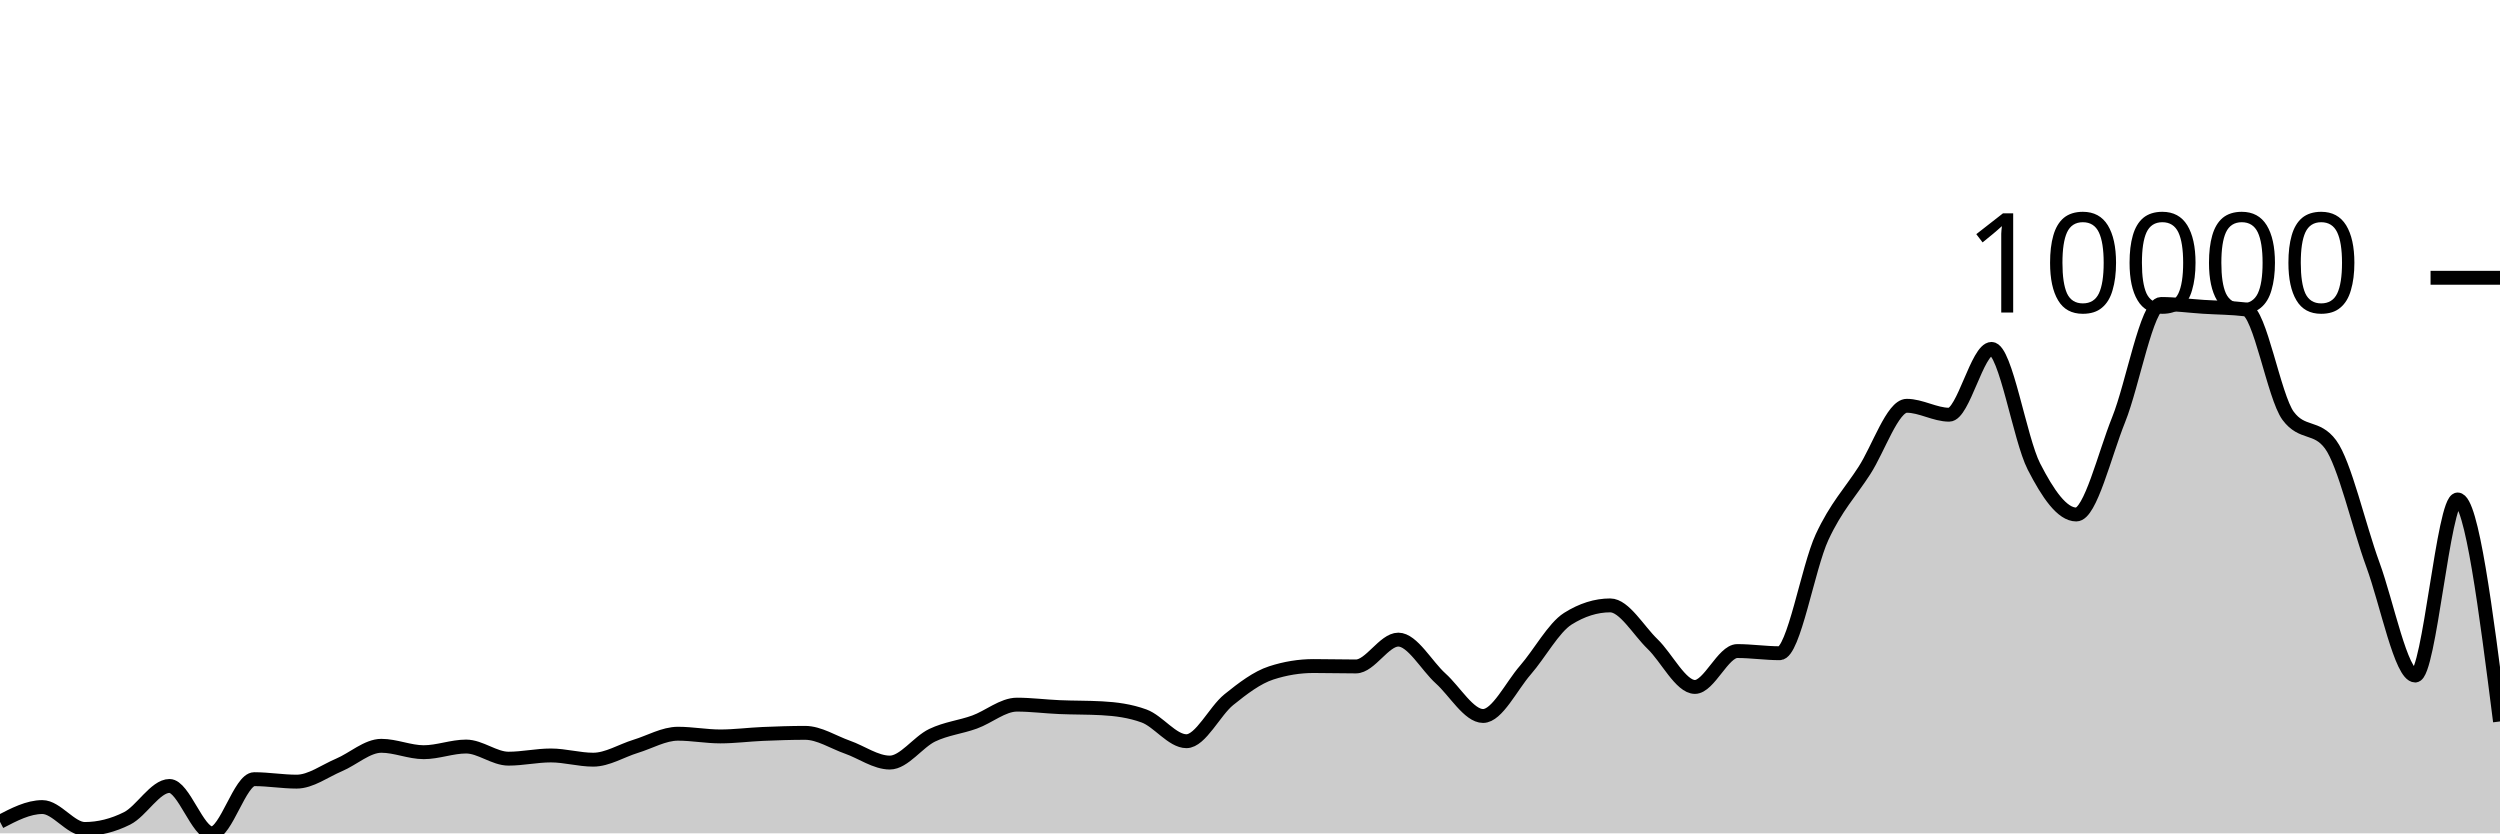
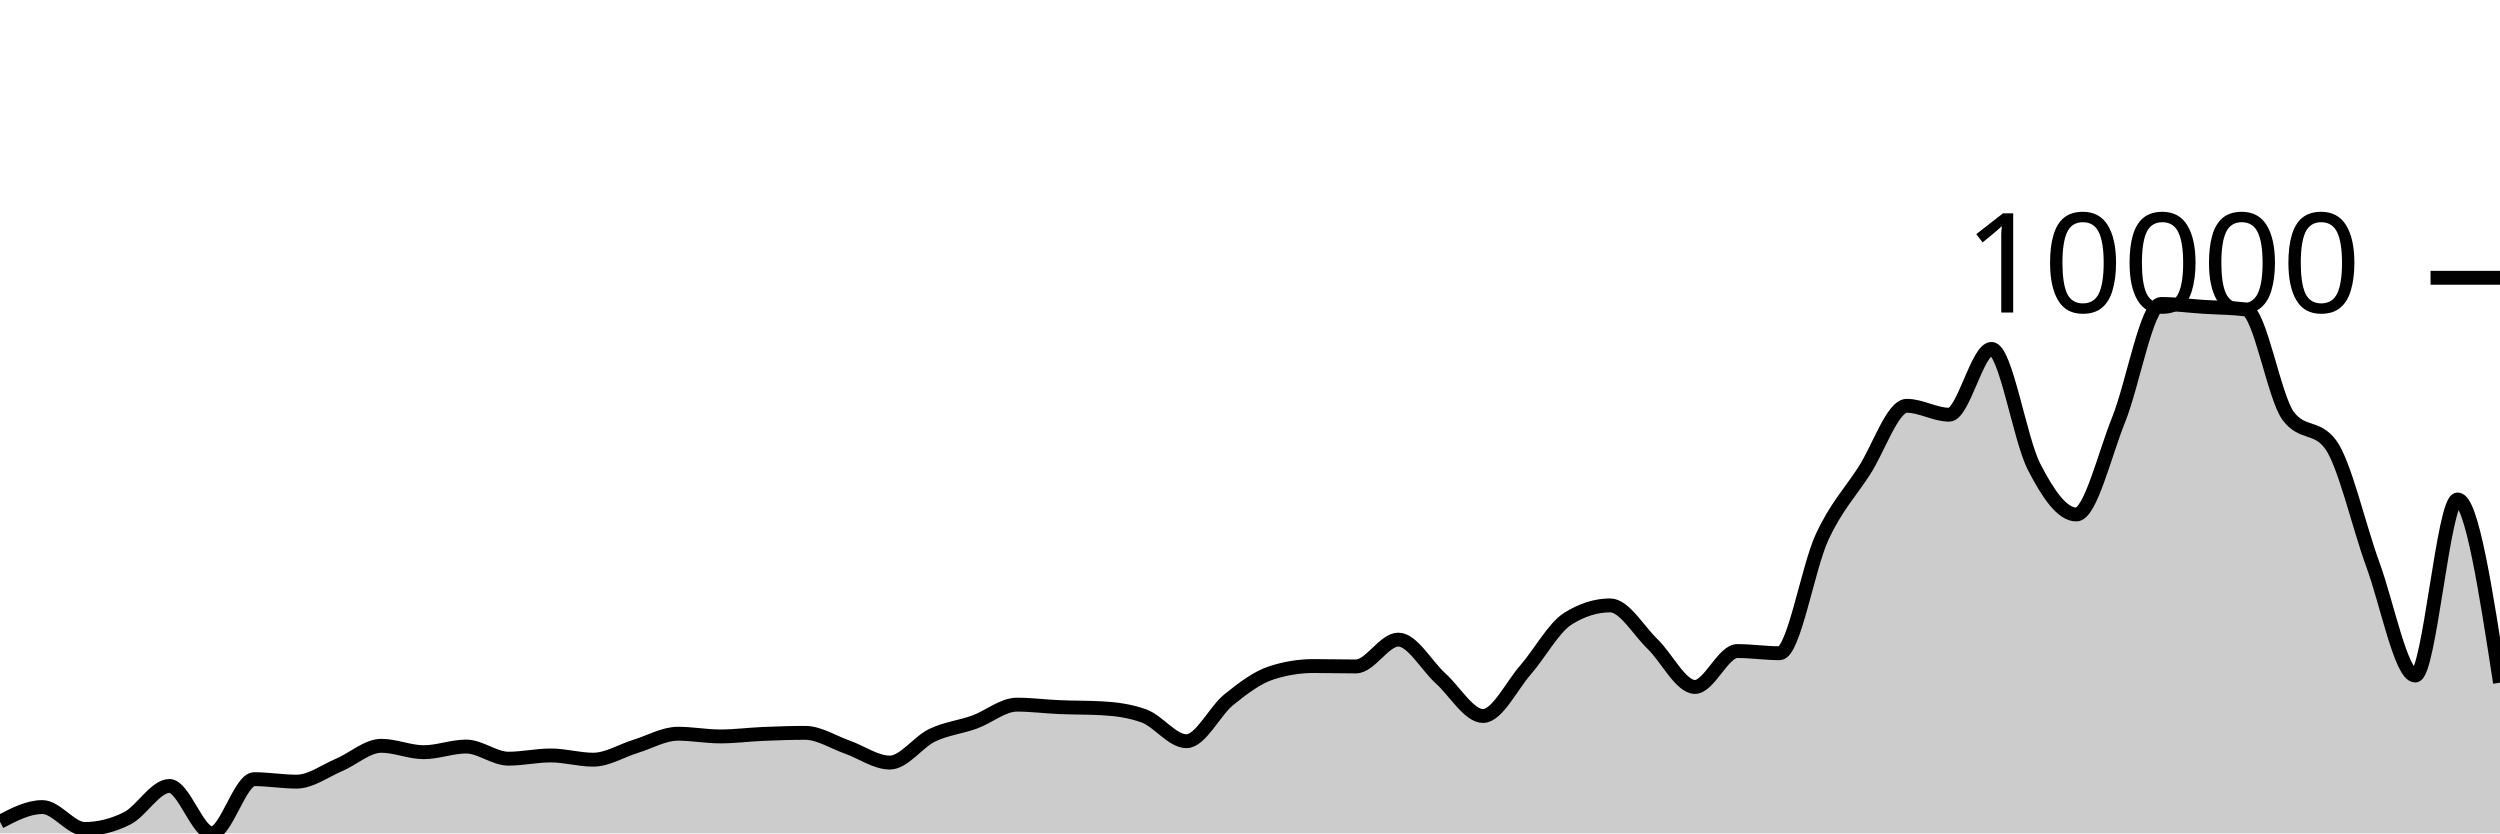
<svg xmlns="http://www.w3.org/2000/svg" viewBox="0 0 180 60">
  <g transform="translate(0,20)">
-     <path class="area" fill="rgba(0, 0, 0, 0.2)" d="M0,39.17C1.017,38.639,2.034,38.108,3.051,38.108C4.068,38.108,5.085,39.686,6.102,39.686C7.119,39.686,8.136,39.431,9.153,38.922C10.169,38.412,11.186,36.589,12.203,36.589C13.22,36.589,14.237,40,15.254,40C16.271,40,17.288,36.1,18.305,36.1C19.322,36.1,20.339,36.278,21.356,36.278C22.373,36.278,23.39,35.507,24.407,35.077C25.424,34.647,26.441,33.698,27.458,33.698C28.475,33.698,29.492,34.158,30.508,34.158C31.525,34.158,32.542,33.751,33.559,33.751C34.576,33.751,35.593,34.624,36.61,34.624C37.627,34.624,38.644,34.393,39.661,34.393C40.678,34.393,41.695,34.697,42.712,34.697C43.729,34.697,44.746,34.049,45.763,33.737C46.78,33.426,47.797,32.828,48.814,32.828C49.831,32.828,50.847,33.023,51.864,33.023C52.881,33.023,53.898,32.887,54.915,32.844C55.932,32.801,56.949,32.765,57.966,32.765C58.983,32.765,60,33.44,61.017,33.797C62.034,34.154,63.051,34.905,64.068,34.905C65.085,34.905,66.102,33.423,67.119,32.937C68.136,32.451,69.153,32.355,70.169,31.987C71.186,31.62,72.203,30.734,73.22,30.734C74.237,30.734,75.254,30.869,76.271,30.912C77.288,30.956,78.305,30.94,79.322,30.995C80.339,31.05,81.356,31.18,82.373,31.551C83.39,31.921,84.407,33.367,85.424,33.367C86.441,33.367,87.458,31.196,88.475,30.376C89.492,29.557,90.508,28.782,91.525,28.451C92.542,28.12,93.559,27.955,94.576,27.955C95.593,27.955,96.61,27.984,97.627,27.984C98.644,27.984,99.661,26.052,100.678,26.052C101.695,26.052,102.712,27.935,103.729,28.851C104.746,29.768,105.763,31.551,106.78,31.551C107.797,31.551,108.814,29.409,109.831,28.242C110.847,27.076,111.864,25.192,112.881,24.55C113.898,23.909,114.915,23.588,115.932,23.588C116.949,23.588,117.966,25.391,118.983,26.37C120,27.349,121.017,29.46,122.034,29.46C123.051,29.46,124.068,26.876,125.085,26.876C126.102,26.876,127.119,27.032,128.136,27.032C129.153,27.032,130.169,20.871,131.186,18.678C132.203,16.486,133.22,15.455,134.237,13.878C135.254,12.301,136.271,9.217,137.288,9.217C138.305,9.217,139.322,9.859,140.339,9.859C141.356,9.859,142.373,5.121,143.39,5.121C144.407,5.121,145.424,11.6,146.441,13.587C147.458,15.574,148.475,17.044,149.492,17.044C150.508,17.044,151.525,12.742,152.542,10.216C153.559,7.689,154.576,1.886,155.593,1.886C156.61,1.886,157.627,2.025,158.644,2.091C159.661,2.156,160.678,2.154,161.695,2.279C162.712,2.405,163.729,8.574,164.746,9.941C165.763,11.309,166.78,10.625,167.797,11.992C168.814,13.36,169.831,17.879,170.847,20.653C171.864,23.428,172.881,28.639,173.898,28.639C174.915,28.639,175.932,15.962,176.949,15.962C177.966,15.962,178.983,23.953,180,31.944L180,40C178.983,40,177.966,40,176.949,40C175.932,40,174.915,40,173.898,40C172.881,40,171.864,40,170.847,40C169.831,40,168.814,40,167.797,40C166.78,40,165.763,40,164.746,40C163.729,40,162.712,40,161.695,40C160.678,40,159.661,40,158.644,40C157.627,40,156.61,40,155.593,40C154.576,40,153.559,40,152.542,40C151.525,40,150.508,40,149.492,40C148.475,40,147.458,40,146.441,40C145.424,40,144.407,40,143.39,40C142.373,40,141.356,40,140.339,40C139.322,40,138.305,40,137.288,40C136.271,40,135.254,40,134.237,40C133.22,40,132.203,40,131.186,40C130.169,40,129.153,40,128.136,40C127.119,40,126.102,40,125.085,40C124.068,40,123.051,40,122.034,40C121.017,40,120,40,118.983,40C117.966,40,116.949,40,115.932,40C114.915,40,113.898,40,112.881,40C111.864,40,110.847,40,109.831,40C108.814,40,107.797,40,106.78,40C105.763,40,104.746,40,103.729,40C102.712,40,101.695,40,100.678,40C99.661,40,98.644,40,97.627,40C96.61,40,95.593,40,94.576,40C93.559,40,92.542,40,91.525,40C90.508,40,89.492,40,88.475,40C87.458,40,86.441,40,85.424,40C84.407,40,83.39,40,82.373,40C81.356,40,80.339,40,79.322,40C78.305,40,77.288,40,76.271,40C75.254,40,74.237,40,73.22,40C72.203,40,71.186,40,70.169,40C69.153,40,68.136,40,67.119,40C66.102,40,65.085,40,64.068,40C63.051,40,62.034,40,61.017,40C60,40,58.983,40,57.966,40C56.949,40,55.932,40,54.915,40C53.898,40,52.881,40,51.864,40C50.847,40,49.831,40,48.814,40C47.797,40,46.78,40,45.763,40C44.746,40,43.729,40,42.712,40C41.695,40,40.678,40,39.661,40C38.644,40,37.627,40,36.61,40C35.593,40,34.576,40,33.559,40C32.542,40,31.525,40,30.508,40C29.492,40,28.475,40,27.458,40C26.441,40,25.424,40,24.407,40C23.39,40,22.373,40,21.356,40C20.339,40,19.322,40,18.305,40C17.288,40,16.271,40,15.254,40C14.237,40,13.22,40,12.203,40C11.186,40,10.169,40,9.153,40C8.136,40,7.119,40,6.102,40C5.085,40,4.068,40,3.051,40C2.034,40,1.017,40,0,40Z" />
-     <path class="line" stroke="black" fill="none" d="M0,39.17C1.017,38.639,2.034,38.108,3.051,38.108C4.068,38.108,5.085,39.686,6.102,39.686C7.119,39.686,8.136,39.431,9.153,38.922C10.169,38.412,11.186,36.589,12.203,36.589C13.22,36.589,14.237,40,15.254,40C16.271,40,17.288,36.1,18.305,36.1C19.322,36.1,20.339,36.278,21.356,36.278C22.373,36.278,23.39,35.507,24.407,35.077C25.424,34.647,26.441,33.698,27.458,33.698C28.475,33.698,29.492,34.158,30.508,34.158C31.525,34.158,32.542,33.751,33.559,33.751C34.576,33.751,35.593,34.624,36.61,34.624C37.627,34.624,38.644,34.393,39.661,34.393C40.678,34.393,41.695,34.697,42.712,34.697C43.729,34.697,44.746,34.049,45.763,33.737C46.78,33.426,47.797,32.828,48.814,32.828C49.831,32.828,50.847,33.023,51.864,33.023C52.881,33.023,53.898,32.887,54.915,32.844C55.932,32.801,56.949,32.765,57.966,32.765C58.983,32.765,60,33.44,61.017,33.797C62.034,34.154,63.051,34.905,64.068,34.905C65.085,34.905,66.102,33.423,67.119,32.937C68.136,32.451,69.153,32.355,70.169,31.987C71.186,31.62,72.203,30.734,73.22,30.734C74.237,30.734,75.254,30.869,76.271,30.912C77.288,30.956,78.305,30.94,79.322,30.995C80.339,31.05,81.356,31.18,82.373,31.551C83.39,31.921,84.407,33.367,85.424,33.367C86.441,33.367,87.458,31.196,88.475,30.376C89.492,29.557,90.508,28.782,91.525,28.451C92.542,28.12,93.559,27.955,94.576,27.955C95.593,27.955,96.61,27.984,97.627,27.984C98.644,27.984,99.661,26.052,100.678,26.052C101.695,26.052,102.712,27.935,103.729,28.851C104.746,29.768,105.763,31.551,106.78,31.551C107.797,31.551,108.814,29.409,109.831,28.242C110.847,27.076,111.864,25.192,112.881,24.55C113.898,23.909,114.915,23.588,115.932,23.588C116.949,23.588,117.966,25.391,118.983,26.37C120,27.349,121.017,29.46,122.034,29.46C123.051,29.46,124.068,26.876,125.085,26.876C126.102,26.876,127.119,27.032,128.136,27.032C129.153,27.032,130.169,20.871,131.186,18.678C132.203,16.486,133.22,15.455,134.237,13.878C135.254,12.301,136.271,9.217,137.288,9.217C138.305,9.217,139.322,9.859,140.339,9.859C141.356,9.859,142.373,5.121,143.39,5.121C144.407,5.121,145.424,11.6,146.441,13.587C147.458,15.574,148.475,17.044,149.492,17.044C150.508,17.044,151.525,12.742,152.542,10.216C153.559,7.689,154.576,1.886,155.593,1.886C156.61,1.886,157.627,2.025,158.644,2.091C159.661,2.156,160.678,2.154,161.695,2.279C162.712,2.405,163.729,8.574,164.746,9.941C165.763,11.309,166.78,10.625,167.797,11.992C168.814,13.36,169.831,17.879,170.847,20.653C171.864,23.428,172.881,28.639,173.898,28.639C174.915,28.639,175.932,15.962,176.949,15.962C177.966,15.962,178.983,23.953,180,31.944" />
+     <path class="area" fill="rgba(0, 0, 0, 0.2)" d="M0,39.17C1.017,38.639,2.034,38.108,3.051,38.108C4.068,38.108,5.085,39.686,6.102,39.686C7.119,39.686,8.136,39.431,9.153,38.922C10.169,38.412,11.186,36.589,12.203,36.589C13.22,36.589,14.237,40,15.254,40C16.271,40,17.288,36.1,18.305,36.1C19.322,36.1,20.339,36.278,21.356,36.278C22.373,36.278,23.39,35.507,24.407,35.077C25.424,34.647,26.441,33.698,27.458,33.698C28.475,33.698,29.492,34.158,30.508,34.158C31.525,34.158,32.542,33.751,33.559,33.751C34.576,33.751,35.593,34.624,36.61,34.624C37.627,34.624,38.644,34.393,39.661,34.393C40.678,34.393,41.695,34.697,42.712,34.697C43.729,34.697,44.746,34.049,45.763,33.737C46.78,33.426,47.797,32.828,48.814,32.828C49.831,32.828,50.847,33.023,51.864,33.023C52.881,33.023,53.898,32.887,54.915,32.844C55.932,32.801,56.949,32.765,57.966,32.765C58.983,32.765,60,33.44,61.017,33.797C62.034,34.154,63.051,34.905,64.068,34.905C65.085,34.905,66.102,33.423,67.119,32.937C68.136,32.451,69.153,32.355,70.169,31.987C71.186,31.62,72.203,30.734,73.22,30.734C74.237,30.734,75.254,30.869,76.271,30.912C77.288,30.956,78.305,30.94,79.322,30.995C80.339,31.05,81.356,31.18,82.373,31.551C83.39,31.921,84.407,33.367,85.424,33.367C86.441,33.367,87.458,31.196,88.475,30.376C89.492,29.557,90.508,28.782,91.525,28.451C92.542,28.12,93.559,27.955,94.576,27.955C95.593,27.955,96.61,27.984,97.627,27.984C98.644,27.984,99.661,26.052,100.678,26.052C101.695,26.052,102.712,27.935,103.729,28.851C104.746,29.768,105.763,31.551,106.78,31.551C107.797,31.551,108.814,29.409,109.831,28.242C110.847,27.076,111.864,25.192,112.881,24.55C113.898,23.909,114.915,23.588,115.932,23.588C116.949,23.588,117.966,25.391,118.983,26.37C120,27.349,121.017,29.46,122.034,29.46C123.051,29.46,124.068,26.876,125.085,26.876C126.102,26.876,127.119,27.032,128.136,27.032C129.153,27.032,130.169,20.871,131.186,18.678C132.203,16.486,133.22,15.455,134.237,13.878C135.254,12.301,136.271,9.217,137.288,9.217C138.305,9.217,139.322,9.859,140.339,9.859C141.356,9.859,142.373,5.121,143.39,5.121C144.407,5.121,145.424,11.6,146.441,13.587C147.458,15.574,148.475,17.044,149.492,17.044C150.508,17.044,151.525,12.742,152.542,10.216C153.559,7.689,154.576,1.886,155.593,1.886C156.61,1.886,157.627,2.025,158.644,2.091C159.661,2.156,160.678,2.154,161.695,2.279C162.712,2.405,163.729,8.574,164.746,9.941C165.763,11.309,166.78,10.625,167.797,11.992C168.814,13.36,169.831,17.879,170.847,20.653C171.864,23.428,172.881,28.639,173.898,28.639C174.915,28.639,175.932,15.962,176.949,15.962C177.966,15.962,178.983,22.557,180,29.152L180,40C178.983,40,177.966,40,176.949,40C175.932,40,174.915,40,173.898,40C172.881,40,171.864,40,170.847,40C169.831,40,168.814,40,167.797,40C166.78,40,165.763,40,164.746,40C163.729,40,162.712,40,161.695,40C160.678,40,159.661,40,158.644,40C157.627,40,156.61,40,155.593,40C154.576,40,153.559,40,152.542,40C151.525,40,150.508,40,149.492,40C148.475,40,147.458,40,146.441,40C145.424,40,144.407,40,143.39,40C142.373,40,141.356,40,140.339,40C139.322,40,138.305,40,137.288,40C136.271,40,135.254,40,134.237,40C133.22,40,132.203,40,131.186,40C130.169,40,129.153,40,128.136,40C127.119,40,126.102,40,125.085,40C124.068,40,123.051,40,122.034,40C121.017,40,120,40,118.983,40C117.966,40,116.949,40,115.932,40C114.915,40,113.898,40,112.881,40C111.864,40,110.847,40,109.831,40C108.814,40,107.797,40,106.78,40C105.763,40,104.746,40,103.729,40C102.712,40,101.695,40,100.678,40C99.661,40,98.644,40,97.627,40C96.61,40,95.593,40,94.576,40C93.559,40,92.542,40,91.525,40C90.508,40,89.492,40,88.475,40C87.458,40,86.441,40,85.424,40C84.407,40,83.39,40,82.373,40C81.356,40,80.339,40,79.322,40C78.305,40,77.288,40,76.271,40C75.254,40,74.237,40,73.22,40C72.203,40,71.186,40,70.169,40C69.153,40,68.136,40,67.119,40C66.102,40,65.085,40,64.068,40C63.051,40,62.034,40,61.017,40C60,40,58.983,40,57.966,40C56.949,40,55.932,40,54.915,40C53.898,40,52.881,40,51.864,40C50.847,40,49.831,40,48.814,40C47.797,40,46.78,40,45.763,40C44.746,40,43.729,40,42.712,40C41.695,40,40.678,40,39.661,40C38.644,40,37.627,40,36.61,40C35.593,40,34.576,40,33.559,40C32.542,40,31.525,40,30.508,40C29.492,40,28.475,40,27.458,40C26.441,40,25.424,40,24.407,40C23.39,40,22.373,40,21.356,40C20.339,40,19.322,40,18.305,40C17.288,40,16.271,40,15.254,40C14.237,40,13.22,40,12.203,40C11.186,40,10.169,40,9.153,40C8.136,40,7.119,40,6.102,40C5.085,40,4.068,40,3.051,40C2.034,40,1.017,40,0,40Z" />
+     <path class="line" stroke="black" fill="none" d="M0,39.17C1.017,38.639,2.034,38.108,3.051,38.108C4.068,38.108,5.085,39.686,6.102,39.686C7.119,39.686,8.136,39.431,9.153,38.922C10.169,38.412,11.186,36.589,12.203,36.589C13.22,36.589,14.237,40,15.254,40C16.271,40,17.288,36.1,18.305,36.1C19.322,36.1,20.339,36.278,21.356,36.278C22.373,36.278,23.39,35.507,24.407,35.077C25.424,34.647,26.441,33.698,27.458,33.698C28.475,33.698,29.492,34.158,30.508,34.158C31.525,34.158,32.542,33.751,33.559,33.751C34.576,33.751,35.593,34.624,36.61,34.624C37.627,34.624,38.644,34.393,39.661,34.393C40.678,34.393,41.695,34.697,42.712,34.697C43.729,34.697,44.746,34.049,45.763,33.737C46.78,33.426,47.797,32.828,48.814,32.828C49.831,32.828,50.847,33.023,51.864,33.023C52.881,33.023,53.898,32.887,54.915,32.844C55.932,32.801,56.949,32.765,57.966,32.765C58.983,32.765,60,33.44,61.017,33.797C62.034,34.154,63.051,34.905,64.068,34.905C65.085,34.905,66.102,33.423,67.119,32.937C68.136,32.451,69.153,32.355,70.169,31.987C71.186,31.62,72.203,30.734,73.22,30.734C74.237,30.734,75.254,30.869,76.271,30.912C77.288,30.956,78.305,30.94,79.322,30.995C80.339,31.05,81.356,31.18,82.373,31.551C83.39,31.921,84.407,33.367,85.424,33.367C86.441,33.367,87.458,31.196,88.475,30.376C89.492,29.557,90.508,28.782,91.525,28.451C92.542,28.12,93.559,27.955,94.576,27.955C95.593,27.955,96.61,27.984,97.627,27.984C98.644,27.984,99.661,26.052,100.678,26.052C101.695,26.052,102.712,27.935,103.729,28.851C104.746,29.768,105.763,31.551,106.78,31.551C107.797,31.551,108.814,29.409,109.831,28.242C110.847,27.076,111.864,25.192,112.881,24.55C113.898,23.909,114.915,23.588,115.932,23.588C116.949,23.588,117.966,25.391,118.983,26.37C120,27.349,121.017,29.46,122.034,29.46C123.051,29.46,124.068,26.876,125.085,26.876C126.102,26.876,127.119,27.032,128.136,27.032C129.153,27.032,130.169,20.871,131.186,18.678C132.203,16.486,133.22,15.455,134.237,13.878C135.254,12.301,136.271,9.217,137.288,9.217C138.305,9.217,139.322,9.859,140.339,9.859C141.356,9.859,142.373,5.121,143.39,5.121C144.407,5.121,145.424,11.6,146.441,13.587C147.458,15.574,148.475,17.044,149.492,17.044C150.508,17.044,151.525,12.742,152.542,10.216C153.559,7.689,154.576,1.886,155.593,1.886C156.61,1.886,157.627,2.025,158.644,2.091C159.661,2.156,160.678,2.154,161.695,2.279C162.712,2.405,163.729,8.574,164.746,9.941C165.763,11.309,166.78,10.625,167.797,11.992C168.814,13.36,169.831,17.879,170.847,20.653C171.864,23.428,172.881,28.639,173.898,28.639C174.915,28.639,175.932,15.962,176.949,15.962C177.966,15.962,178.983,22.557,180,29.152" />
    <path class="axis-ceiling" stroke-width="1" stroke="black" fill="none" d="M175,0L180,0" />
    <text class="axis-ceiling-label" font-family="sans-serif" text-anchor="end" font-size="10px" x="170" y="2.5">10000</text>
  </g>
</svg>
